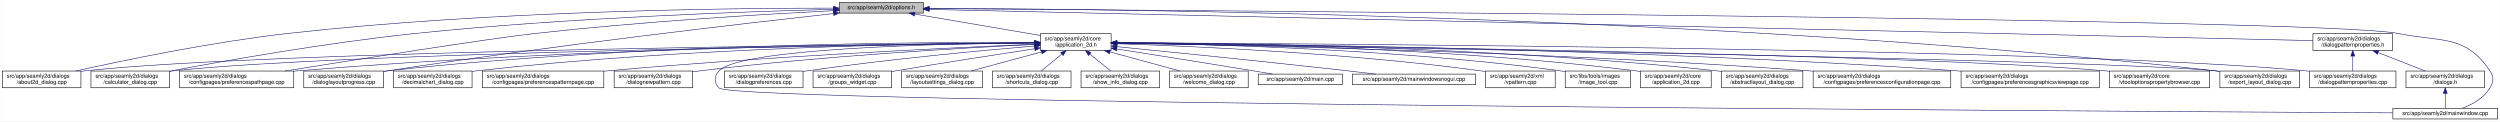
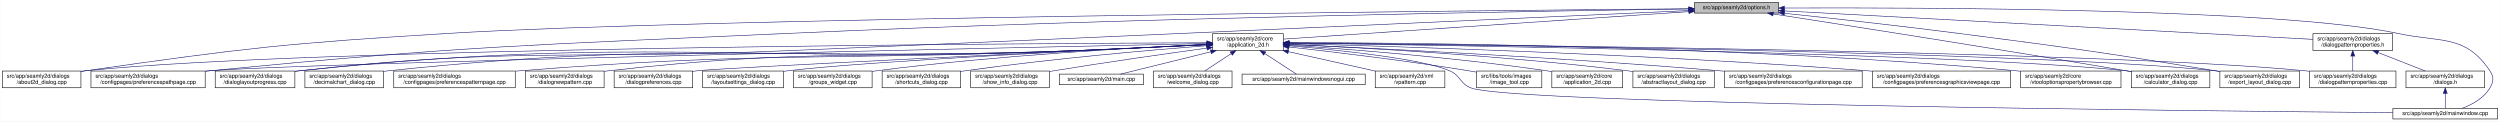
<svg xmlns="http://www.w3.org/2000/svg" xmlns:xlink="http://www.w3.org/1999/xlink" width="4487pt" height="218pt" viewBox="0.00 0.00 4486.50 218.00">
  <g id="graph0" class="graph" transform="scale(1 1) rotate(0) translate(4 214)">
    <polygon fill="white" stroke="transparent" points="-4,4 -4,-214 4482.5,-214 4482.5,4 -4,4" />
    <g id="node1" class="node">
      <g id="a_node1">
        <a xlink:title=" ">
-           <polygon fill="#bfbfbf" stroke="black" points="1502,-190.5 1502,-209.5 1653,-209.5 1653,-190.5 1502,-190.5" />
-           <text text-anchor="middle" x="1577.5" y="-197.5" font-family="Helvetica,sans-Serif" font-size="10.00">src/app/seamly2d/options.h</text>
+           <polygon fill="#bfbfbf" stroke="black" points="3037,-190.5 3037,-209.5 3188,-209.5 3188,-190.5 3037,-190.5" />
+           <text text-anchor="middle" x="3112.5" y="-197.5" font-family="Helvetica,sans-Serif" font-size="10.00">src/app/seamly2d/options.h</text>
        </a>
      </g>
    </g>
    <g id="node2" class="node">
      <g id="a_node2">
        <a xlink:href="../../d7/d61/application__2d_8h.html" target="_top" xlink:title=" ">
-           <polygon fill="white" stroke="black" points="1863,-123.5 1863,-153.5 1990,-153.5 1990,-123.5 1863,-123.5" />
-           <text text-anchor="start" x="1871" y="-141.5" font-family="Helvetica,sans-Serif" font-size="10.00">src/app/seamly2d/core</text>
-           <text text-anchor="middle" x="1926.5" y="-130.5" font-family="Helvetica,sans-Serif" font-size="10.00">/application_2d.h</text>
+           <polygon fill="white" stroke="black" points="2172,-123.5 2172,-153.5 2299,-153.5 2299,-123.5 2172,-123.5" />
+           <text text-anchor="start" x="2180" y="-141.5" font-family="Helvetica,sans-Serif" font-size="10.00">src/app/seamly2d/core</text>
+           <text text-anchor="middle" x="2235.5" y="-130.5" font-family="Helvetica,sans-Serif" font-size="10.00">/application_2d.h</text>
        </a>
      </g>
    </g>
    <g id="edge1" class="edge">
-       <path fill="none" stroke="midnightblue" d="M1637.67,-188.74C1700.56,-178.02 1798.86,-161.26 1862.98,-150.33" />
-       <polygon fill="midnightblue" stroke="midnightblue" points="1636.77,-185.34 1627.5,-190.48 1637.95,-192.24 1636.77,-185.34" />
+       <path fill="none" stroke="midnightblue" d="M3026.74,-193.18C2851.12,-181.27 2454.07,-154.33 2299.12,-143.82" />
+       <polygon fill="midnightblue" stroke="midnightblue" points="3026.75,-196.69 3036.97,-193.88 3027.23,-189.71 3026.75,-196.69" />
    </g>
    <g id="node5" class="node">
      <g id="a_node5">
        <a xlink:href="../../d9/d7f/about2d__dialog_8cpp.html" target="_top" xlink:title=" ">
          <polygon fill="white" stroke="black" points="0,-56.5 0,-86.5 141,-86.5 141,-56.5 0,-56.5" />
          <text text-anchor="start" x="8" y="-74.5" font-family="Helvetica,sans-Serif" font-size="10.00">src/app/seamly2d/dialogs</text>
          <text text-anchor="middle" x="70.5" y="-63.5" font-family="Helvetica,sans-Serif" font-size="10.00">/about2d_dialog.cpp</text>
        </a>
      </g>
    </g>
    <g id="edge27" class="edge">
-       <path fill="none" stroke="midnightblue" d="M1491.67,-199.44C1310.27,-199.48 874.82,-194.85 512.5,-154 375.26,-138.52 216.5,-105.49 131.59,-86.57" />
-       <polygon fill="midnightblue" stroke="midnightblue" points="1491.68,-202.94 1501.68,-199.43 1491.68,-195.94 1491.68,-202.94" />
-     </g>
-     <g id="node6" class="node">
-       <g id="a_node6">
-         <a xlink:href="../../d7/dfa/calculator__dialog_8cpp.html" target="_top" xlink:title=" ">
-           <polygon fill="white" stroke="black" points="159,-56.5 159,-86.5 300,-86.5 300,-56.5 159,-56.5" />
+       <path fill="none" stroke="midnightblue" d="M3026.58,-198.29C2662.51,-195.12 1245.34,-181.27 799.5,-154 509.62,-136.27 436.99,-128.14 149.5,-87 146.74,-86.6 143.93,-86.18 141.09,-85.74" />
+       <polygon fill="midnightblue" stroke="midnightblue" points="3026.76,-201.79 3036.79,-198.38 3026.82,-194.79 3026.76,-201.79" />
+     </g>
+     <g id="node9" class="node">
+       <g id="a_node9">
+         <a xlink:href="../../dc/d20/preferencespathpage_8cpp.html" target="_top" xlink:title=" ">
+           <polygon fill="white" stroke="black" points="159,-56.5 159,-86.5 364,-86.5 364,-56.5 159,-56.5" />
          <text text-anchor="start" x="167" y="-74.5" font-family="Helvetica,sans-Serif" font-size="10.00">src/app/seamly2d/dialogs</text>
-           <text text-anchor="middle" x="229.5" y="-63.5" font-family="Helvetica,sans-Serif" font-size="10.00">/calculator_dialog.cpp</text>
+           <text text-anchor="middle" x="261.5" y="-63.5" font-family="Helvetica,sans-Serif" font-size="10.00">/configpages/preferencespathpage.cpp</text>
        </a>
      </g>
    </g>
    <g id="edge28" class="edge">
-       <path fill="none" stroke="midnightblue" d="M1491.61,-197.2C1339.88,-193.39 1014.6,-182.41 741.5,-154 583.04,-137.52 398.94,-104.87 300.41,-86.28" />
-       <polygon fill="midnightblue" stroke="midnightblue" points="1491.71,-200.7 1501.79,-197.45 1491.88,-193.71 1491.71,-200.7" />
+       <path fill="none" stroke="midnightblue" d="M3026.79,-197.89C2777.12,-194.42 2028.85,-182.24 1408.5,-154 947.57,-133.02 831.73,-131.8 372.5,-87 369.79,-86.74 367.05,-86.46 364.28,-86.17" />
+       <polygon fill="midnightblue" stroke="midnightblue" points="3026.83,-201.39 3036.88,-198.03 3026.93,-194.39 3026.83,-201.39" />
    </g>
    <g id="node12" class="node">
      <g id="a_node12">
-         <a xlink:href="../../dc/d20/preferencespathpage_8cpp.html" target="_top" xlink:title=" ">
-           <polygon fill="white" stroke="black" points="318,-56.5 318,-86.5 523,-86.5 523,-56.5 318,-56.5" />
-           <text text-anchor="start" x="326" y="-74.5" font-family="Helvetica,sans-Serif" font-size="10.00">src/app/seamly2d/dialogs</text>
-           <text text-anchor="middle" x="420.5" y="-63.5" font-family="Helvetica,sans-Serif" font-size="10.00">/configpages/preferencespathpage.cpp</text>
+         <a xlink:href="../../d6/d89/dialoglayoutprogress_8cpp.html" target="_top" xlink:title=" ">
+           <polygon fill="white" stroke="black" points="382,-56.5 382,-86.5 525,-86.5 525,-56.5 382,-56.5" />
+           <text text-anchor="start" x="390" y="-74.5" font-family="Helvetica,sans-Serif" font-size="10.00">src/app/seamly2d/dialogs</text>
+           <text text-anchor="middle" x="453.5" y="-63.5" font-family="Helvetica,sans-Serif" font-size="10.00">/dialoglayoutprogress.cpp</text>
        </a>
      </g>
    </g>
    <g id="edge29" class="edge">
-       <path fill="none" stroke="midnightblue" d="M1491.58,-194.91C1371.55,-188.71 1146.99,-175.35 956.5,-154 871.26,-144.45 635.73,-107.19 507.1,-86.52" />
-       <polygon fill="midnightblue" stroke="midnightblue" points="1491.64,-198.42 1501.81,-195.44 1492,-191.43 1491.64,-198.42" />
-     </g>
-     <g id="node13" class="node">
-       <g id="a_node13">
-         <a xlink:href="../../d6/d89/dialoglayoutprogress_8cpp.html" target="_top" xlink:title=" ">
-           <polygon fill="white" stroke="black" points="541,-56.5 541,-86.5 684,-86.5 684,-56.5 541,-56.5" />
-           <text text-anchor="start" x="549" y="-74.5" font-family="Helvetica,sans-Serif" font-size="10.00">src/app/seamly2d/dialogs</text>
-           <text text-anchor="middle" x="612.5" y="-63.5" font-family="Helvetica,sans-Serif" font-size="10.00">/dialoglayoutprogress.cpp</text>
-         </a>
-       </g>
-     </g>
-     <g id="edge30" class="edge">
-       <path fill="none" stroke="midnightblue" d="M1491.69,-189.68C1333.36,-172.15 984.76,-131.95 692.5,-87 689.85,-86.59 687.15,-86.17 684.43,-85.72" />
-       <polygon fill="midnightblue" stroke="midnightblue" points="1491.51,-193.18 1501.84,-190.8 1492.28,-186.23 1491.51,-193.18" />
+       <path fill="none" stroke="midnightblue" d="M3026.83,-195.07C2777.29,-183.66 2029.33,-149.62 1408.5,-123 1019.64,-106.33 920.36,-129.81 533.5,-87 530.83,-86.71 528.12,-86.37 525.39,-86.01" />
+       <polygon fill="midnightblue" stroke="midnightblue" points="3026.77,-198.58 3036.92,-195.54 3027.09,-191.58 3026.77,-198.58" />
+     </g>
+     <g id="node16" class="node">
+       <g id="a_node16">
+         <a xlink:href="../../d7/dfa/calculator__dialog_8cpp.html" target="_top" xlink:title=" ">
+           <polygon fill="white" stroke="black" points="3821,-56.5 3821,-86.5 3962,-86.5 3962,-56.5 3821,-56.5" />
+           <text text-anchor="start" x="3829" y="-74.5" font-family="Helvetica,sans-Serif" font-size="10.00">src/app/seamly2d/dialogs</text>
+           <text text-anchor="middle" x="3891.5" y="-63.5" font-family="Helvetica,sans-Serif" font-size="10.00">/calculator_dialog.cpp</text>
+         </a>
+       </g>
+     </g>
+     <g id="edge34" class="edge">
+       <path fill="none" stroke="midnightblue" d="M3178.38,-188.9C3302.42,-169.79 3579.07,-126.68 3811.5,-87 3814.56,-86.48 3817.69,-85.94 3820.84,-85.39" />
+       <polygon fill="midnightblue" stroke="midnightblue" points="3177.64,-185.48 3168.29,-190.46 3178.7,-192.39 3177.64,-185.48" />
    </g>
    <g id="node17" class="node">
      <g id="a_node17">
        <a xlink:href="../../dd/d54/export__layout__dialog_8cpp.html" target="_top" xlink:title=" ">
          <polygon fill="white" stroke="black" points="3980,-56.5 3980,-86.5 4123,-86.5 4123,-56.5 3980,-56.5" />
          <text text-anchor="start" x="3988" y="-74.5" font-family="Helvetica,sans-Serif" font-size="10.00">src/app/seamly2d/dialogs</text>
          <text text-anchor="middle" x="4051.5" y="-63.5" font-family="Helvetica,sans-Serif" font-size="10.00">/export_layout_dialog.cpp</text>
        </a>
      </g>
    </g>
    <g id="edge35" class="edge">
-       <path fill="none" stroke="midnightblue" d="M1663.53,-199.02C1974.97,-198.22 3072.47,-187.96 3970.5,-87 3973.48,-86.66 3976.52,-86.29 3979.58,-85.88" />
-       <polygon fill="midnightblue" stroke="midnightblue" points="1663.22,-195.52 1653.22,-199.04 1663.23,-202.52 1663.22,-195.52" />
+       <path fill="none" stroke="midnightblue" d="M3198.47,-190.12C3279.34,-181.57 3403.76,-167.92 3511.5,-154 3716.4,-127.53 3767.6,-120.32 3971.5,-87 3974.29,-86.54 3977.13,-86.07 3979.99,-85.59" />
+       <polygon fill="midnightblue" stroke="midnightblue" points="3197.91,-186.65 3188.34,-191.18 3198.65,-193.62 3197.91,-186.65" />
    </g>
    <g id="node26" class="node">
      <g id="a_node26">
        <a xlink:href="../../d8/dd9/mainwindow_8cpp.html" target="_top" xlink:title=" ">
          <polygon fill="white" stroke="black" points="4290.5,-0.5 4290.5,-19.5 4478.5,-19.5 4478.5,-0.5 4290.5,-0.5" />
          <text text-anchor="middle" x="4384.5" y="-7.5" font-family="Helvetica,sans-Serif" font-size="10.00">src/app/seamly2d/mainwindow.cpp</text>
        </a>
      </g>
    </g>
    <g id="edge36" class="edge">
-       <path fill="none" stroke="midnightblue" d="M1663.59,-198.47C2112.31,-195.58 4167.54,-180.9 4299.5,-154 4377.05,-138.19 4420.3,-152.66 4464.5,-87 4472.19,-75.57 4471.46,-67.89 4464.5,-56 4453.8,-37.71 4432.63,-26.27 4414.75,-19.51" />
-       <polygon fill="midnightblue" stroke="midnightblue" points="1663.27,-194.97 1653.3,-198.53 1663.32,-201.97 1663.27,-194.97" />
+       <path fill="none" stroke="midnightblue" d="M3198.56,-199.6C3434.74,-200.62 4089.41,-199.18 4299.5,-154 4376.88,-137.36 4420.3,-152.66 4464.5,-87 4472.19,-75.57 4471.46,-67.89 4464.5,-56 4453.8,-37.71 4432.63,-26.27 4414.75,-19.51" />
+       <polygon fill="midnightblue" stroke="midnightblue" points="3198.32,-196.1 3188.3,-199.55 3198.29,-203.1 3198.32,-196.1" />
    </g>
    <g id="node28" class="node">
      <g id="a_node28">
        <a xlink:href="../../d5/d4e/dialogpatternproperties_8h.html" target="_top" xlink:title=" ">
          <polygon fill="white" stroke="black" points="4147,-123.5 4147,-153.5 4290,-153.5 4290,-123.5 4147,-123.5" />
          <text text-anchor="start" x="4155" y="-141.5" font-family="Helvetica,sans-Serif" font-size="10.00">src/app/seamly2d/dialogs</text>
          <text text-anchor="middle" x="4218.5" y="-130.5" font-family="Helvetica,sans-Serif" font-size="10.00">/dialogpatternproperties.h</text>
        </a>
      </g>
    </g>
-     <g id="edge31" class="edge">
-       <path fill="none" stroke="midnightblue" d="M1663.5,-197.06C2067.81,-187.95 3775.47,-149.48 4146.97,-141.11" />
-       <polygon fill="midnightblue" stroke="midnightblue" points="1663.26,-193.57 1653.34,-197.29 1663.42,-200.57 1663.26,-193.57" />
+     <g id="edge30" class="edge">
+       <path fill="none" stroke="midnightblue" d="M3198.19,-194.39C3409.31,-183.03 3951.51,-153.86 4146.94,-143.35" />
+       <polygon fill="midnightblue" stroke="midnightblue" points="3197.88,-190.9 3188.08,-194.93 3198.26,-197.89 3197.88,-190.9" />
    </g>
    <g id="node3" class="node">
      <g id="a_node3">
        <a xlink:href="../../df/d3e/application__2d_8cpp.html" target="_top" xlink:title=" ">
-           <polygon fill="white" stroke="black" points="2940,-56.5 2940,-86.5 3067,-86.5 3067,-56.5 2940,-56.5" />
-           <text text-anchor="start" x="2948" y="-74.5" font-family="Helvetica,sans-Serif" font-size="10.00">src/app/seamly2d/core</text>
-           <text text-anchor="middle" x="3003.5" y="-63.5" font-family="Helvetica,sans-Serif" font-size="10.00">/application_2d.cpp</text>
+           <polygon fill="white" stroke="black" points="2781,-56.5 2781,-86.5 2908,-86.5 2908,-56.5 2781,-56.5" />
+           <text text-anchor="start" x="2789" y="-74.5" font-family="Helvetica,sans-Serif" font-size="10.00">src/app/seamly2d/core</text>
+           <text text-anchor="middle" x="2844.5" y="-63.5" font-family="Helvetica,sans-Serif" font-size="10.00">/application_2d.cpp</text>
        </a>
      </g>
    </g>
    <g id="edge2" class="edge">
-       <path fill="none" stroke="midnightblue" d="M2000.34,-137.46C2166.92,-136.57 2584.41,-129.84 2930.5,-87 2933.58,-86.62 2936.72,-86.18 2939.89,-85.7" />
-       <polygon fill="midnightblue" stroke="midnightblue" points="2000.19,-133.96 1990.21,-137.51 2000.23,-140.96 2000.19,-133.96" />
+       <path fill="none" stroke="midnightblue" d="M2309.33,-132.94C2412.95,-125.99 2607.26,-110.99 2771.5,-87 2774.57,-86.55 2777.7,-86.06 2780.86,-85.54" />
+       <polygon fill="midnightblue" stroke="midnightblue" points="2309.03,-129.45 2299.28,-133.61 2309.49,-136.44 2309.03,-129.45" />
    </g>
    <g id="node4" class="node">
      <g id="a_node4">
        <a xlink:href="../../dd/db4/abstractlayout__dialog_8cpp.html" target="_top" xlink:title=" ">
-           <polygon fill="white" stroke="black" points="3085.5,-56.5 3085.5,-86.5 3231.5,-86.5 3231.5,-56.5 3085.5,-56.5" />
-           <text text-anchor="start" x="3093.5" y="-74.5" font-family="Helvetica,sans-Serif" font-size="10.00">src/app/seamly2d/dialogs</text>
-           <text text-anchor="middle" x="3158.5" y="-63.5" font-family="Helvetica,sans-Serif" font-size="10.00">/abstractlayout_dialog.cpp</text>
+           <polygon fill="white" stroke="black" points="2926.5,-56.5 2926.5,-86.5 3072.5,-86.5 3072.5,-56.5 2926.5,-56.5" />
+           <text text-anchor="start" x="2934.5" y="-74.5" font-family="Helvetica,sans-Serif" font-size="10.00">src/app/seamly2d/dialogs</text>
+           <text text-anchor="middle" x="2999.5" y="-63.5" font-family="Helvetica,sans-Serif" font-size="10.00">/abstractlayout_dialog.cpp</text>
        </a>
      </g>
    </g>
    <g id="edge3" class="edge">
-       <path fill="none" stroke="midnightblue" d="M2000.28,-137.55C2183.05,-136.96 2671.26,-131.01 3075.5,-87 3078.7,-86.65 3081.96,-86.26 3085.25,-85.82" />
-       <polygon fill="midnightblue" stroke="midnightblue" points="2000.23,-134.05 1990.24,-137.58 2000.25,-141.05 2000.23,-134.05" />
+       <path fill="none" stroke="midnightblue" d="M2309.31,-134.42C2434.55,-128.67 2696.5,-114.31 2916.5,-87 2919.69,-86.6 2922.95,-86.17 2926.24,-85.7" />
+       <polygon fill="midnightblue" stroke="midnightblue" points="2308.91,-130.94 2299.08,-134.89 2309.23,-137.93 2308.91,-130.94" />
    </g>
    <g id="edge4" class="edge">
-       <path fill="none" stroke="midnightblue" d="M1852.53,-136.91C1560.58,-134.34 487.72,-122.63 149.5,-87 146.73,-86.71 143.9,-86.37 141.06,-86" />
-       <polygon fill="midnightblue" stroke="midnightblue" points="1852.56,-140.41 1862.59,-137 1852.62,-133.41 1852.56,-140.41" />
+       <path fill="none" stroke="midnightblue" d="M2161.62,-137.27C1838.98,-136.03 551.76,-128.52 149.5,-87 146.73,-86.71 143.9,-86.38 141.06,-86.02" />
+       <polygon fill="midnightblue" stroke="midnightblue" points="2161.78,-140.77 2171.79,-137.31 2161.8,-133.77 2161.78,-140.77" />
+     </g>
+     <g id="node6" class="node">
+       <g id="a_node6">
+         <a xlink:href="../../d2/d2d/preferencesconfigurationpage_8cpp.html" target="_top" xlink:title=" ">
+           <polygon fill="white" stroke="black" points="3091,-56.5 3091,-86.5 3338,-86.5 3338,-56.5 3091,-56.5" />
+           <text text-anchor="start" x="3099" y="-74.5" font-family="Helvetica,sans-Serif" font-size="10.00">src/app/seamly2d/dialogs</text>
+           <text text-anchor="middle" x="3214.5" y="-63.5" font-family="Helvetica,sans-Serif" font-size="10.00">/configpages/preferencesconfigurationpage.cpp</text>
+         </a>
+       </g>
    </g>
    <g id="edge5" class="edge">
-       <path fill="none" stroke="midnightblue" d="M1852.41,-136.67C1577.21,-133.35 613.89,-119.61 308.5,-87 305.73,-86.7 302.9,-86.37 300.06,-85.99" />
-       <polygon fill="midnightblue" stroke="midnightblue" points="1852.64,-140.17 1862.69,-136.79 1852.73,-133.17 1852.64,-140.17" />
+       <path fill="none" stroke="midnightblue" d="M2309.51,-134.3C2456.71,-127.67 2796.57,-111.02 3081.5,-87 3084.62,-86.74 3087.79,-86.46 3090.98,-86.17" />
+       <polygon fill="midnightblue" stroke="midnightblue" points="2309.09,-130.82 2299.25,-134.76 2309.4,-137.81 2309.09,-130.82" />
    </g>
    <g id="node7" class="node">
      <g id="a_node7">
-         <a xlink:href="../../d2/d2d/preferencesconfigurationpage_8cpp.html" target="_top" xlink:title=" ">
-           <polygon fill="white" stroke="black" points="3250,-56.5 3250,-86.5 3497,-86.5 3497,-56.5 3250,-56.5" />
-           <text text-anchor="start" x="3258" y="-74.5" font-family="Helvetica,sans-Serif" font-size="10.00">src/app/seamly2d/dialogs</text>
-           <text text-anchor="middle" x="3373.5" y="-63.5" font-family="Helvetica,sans-Serif" font-size="10.00">/configpages/preferencesconfigurationpage.cpp</text>
+         <a xlink:href="../../d9/d70/preferencesgraphicsviewpage_8cpp.html" target="_top" xlink:title=" ">
+           <polygon fill="white" stroke="black" points="3356.5,-56.5 3356.5,-86.5 3604.5,-86.5 3604.5,-56.5 3356.5,-56.5" />
+           <text text-anchor="start" x="3364.5" y="-74.5" font-family="Helvetica,sans-Serif" font-size="10.00">src/app/seamly2d/dialogs</text>
+           <text text-anchor="middle" x="3480.5" y="-63.5" font-family="Helvetica,sans-Serif" font-size="10.00">/configpages/preferencesgraphicsviewpage.cpp</text>
        </a>
      </g>
    </g>
    <g id="edge6" class="edge">
-       <path fill="none" stroke="midnightblue" d="M2000.26,-136.48C2200.14,-133.32 2768.87,-121.73 3240.5,-87 3243.63,-86.77 3246.79,-86.52 3249.99,-86.26" />
-       <polygon fill="midnightblue" stroke="midnightblue" points="2000.12,-132.98 1990.17,-136.64 2000.23,-139.98 2000.12,-132.98" />
+       <path fill="none" stroke="midnightblue" d="M2309.2,-135.74C2487.52,-131.13 2956.29,-116.95 3346.5,-87 3349.77,-86.75 3353.08,-86.48 3356.42,-86.2" />
+       <polygon fill="midnightblue" stroke="midnightblue" points="2309.06,-132.24 2299.15,-136 2309.24,-139.24 2309.06,-132.24" />
    </g>
    <g id="node8" class="node">
      <g id="a_node8">
-         <a xlink:href="../../d9/d70/preferencesgraphicsviewpage_8cpp.html" target="_top" xlink:title=" ">
-           <polygon fill="white" stroke="black" points="3515.5,-56.5 3515.5,-86.5 3763.5,-86.5 3763.5,-56.5 3515.5,-56.5" />
-           <text text-anchor="start" x="3523.5" y="-74.5" font-family="Helvetica,sans-Serif" font-size="10.00">src/app/seamly2d/dialogs</text>
-           <text text-anchor="middle" x="3639.5" y="-63.5" font-family="Helvetica,sans-Serif" font-size="10.00">/configpages/preferencesgraphicsviewpage.cpp</text>
+         <a xlink:href="../../d2/d00/vtooloptionspropertybrowser_8cpp.html" target="_top" xlink:title=" ">
+           <polygon fill="white" stroke="black" points="3622.5,-56.5 3622.5,-86.5 3802.5,-86.5 3802.5,-56.5 3622.5,-56.5" />
+           <text text-anchor="start" x="3630.5" y="-74.5" font-family="Helvetica,sans-Serif" font-size="10.00">src/app/seamly2d/core</text>
+           <text text-anchor="middle" x="3712.5" y="-63.5" font-family="Helvetica,sans-Serif" font-size="10.00">/vtooloptionspropertybrowser.cpp</text>
        </a>
      </g>
    </g>
    <g id="edge7" class="edge">
-       <path fill="none" stroke="midnightblue" d="M2000.2,-137.13C2225.75,-135.56 2926.5,-127.53 3505.5,-87 3508.77,-86.77 3512.08,-86.52 3515.42,-86.26" />
-       <polygon fill="midnightblue" stroke="midnightblue" points="2000.11,-133.63 1990.14,-137.19 2000.16,-140.63 2000.11,-133.63" />
-     </g>
-     <g id="node9" class="node">
-       <g id="a_node9">
-         <a xlink:href="../../d2/d00/vtooloptionspropertybrowser_8cpp.html" target="_top" xlink:title=" ">
-           <polygon fill="white" stroke="black" points="3781.5,-56.5 3781.5,-86.5 3961.5,-86.5 3961.5,-56.5 3781.5,-56.5" />
-           <text text-anchor="start" x="3789.5" y="-74.5" font-family="Helvetica,sans-Serif" font-size="10.00">src/app/seamly2d/core</text>
-           <text text-anchor="middle" x="3871.5" y="-63.5" font-family="Helvetica,sans-Serif" font-size="10.00">/vtooloptionspropertybrowser.cpp</text>
-         </a>
-       </g>
+       <path fill="none" stroke="midnightblue" d="M2309.3,-137.62C2515.79,-137.33 3116.76,-132.34 3613.5,-87 3616.44,-86.73 3619.43,-86.43 3622.44,-86.11" />
+       <polygon fill="midnightblue" stroke="midnightblue" points="2309.18,-134.12 2299.18,-137.63 2309.19,-141.12 2309.18,-134.12" />
    </g>
    <g id="edge8" class="edge">
-       <path fill="none" stroke="midnightblue" d="M2000.77,-136.64C2300.21,-132.99 3419.54,-117.57 3772.5,-87 3775.44,-86.75 3778.43,-86.46 3781.44,-86.15" />
-       <polygon fill="midnightblue" stroke="midnightblue" points="2000.43,-133.14 1990.47,-136.77 2000.51,-140.14 2000.43,-133.14" />
+       <path fill="none" stroke="midnightblue" d="M2161.81,-135.95C1838.38,-129.09 552.74,-101.18 372.5,-87 369.79,-86.79 367.04,-86.55 364.27,-86.3" />
+       <polygon fill="midnightblue" stroke="midnightblue" points="2161.93,-139.45 2172,-136.17 2162.07,-132.46 2161.93,-139.45" />
    </g>
    <g id="node10" class="node">
      <g id="a_node10">
        <a xlink:href="../../dd/dc2/decimalchart__dialog_8cpp.html" target="_top" xlink:title=" ">
-           <polygon fill="white" stroke="black" points="702,-56.5 702,-86.5 843,-86.5 843,-56.5 702,-56.5" />
-           <text text-anchor="start" x="710" y="-74.5" font-family="Helvetica,sans-Serif" font-size="10.00">src/app/seamly2d/dialogs</text>
-           <text text-anchor="middle" x="772.5" y="-63.5" font-family="Helvetica,sans-Serif" font-size="10.00">/decimalchart_dialog.cpp</text>
+           <polygon fill="white" stroke="black" points="543,-56.5 543,-86.5 684,-86.5 684,-56.5 543,-56.5" />
+           <text text-anchor="start" x="551" y="-74.5" font-family="Helvetica,sans-Serif" font-size="10.00">src/app/seamly2d/dialogs</text>
+           <text text-anchor="middle" x="613.5" y="-63.5" font-family="Helvetica,sans-Serif" font-size="10.00">/decimalchart_dialog.cpp</text>
        </a>
      </g>
    </g>
    <g id="edge9" class="edge">
-       <path fill="none" stroke="midnightblue" d="M1852.61,-137.39C1678.05,-136.38 1226.65,-129.51 852.5,-87 849.41,-86.65 846.27,-86.25 843.1,-85.82" />
-       <polygon fill="midnightblue" stroke="midnightblue" points="1852.69,-140.89 1862.71,-137.44 1852.73,-133.89 1852.69,-140.89" />
+       <path fill="none" stroke="midnightblue" d="M2161.5,-133.74C2097.67,-130.59 2003.03,-126.11 1920.5,-123 1375.32,-102.46 1236.1,-143.81 693.5,-87 690.41,-86.68 687.26,-86.3 684.09,-85.89" />
+       <polygon fill="midnightblue" stroke="midnightblue" points="2161.7,-137.26 2171.86,-134.26 2162.05,-130.27 2161.7,-137.26" />
    </g>
    <g id="node11" class="node">
      <g id="a_node11">
        <a xlink:href="../../dc/d63/preferencespatternpage_8cpp.html" target="_top" xlink:title=" ">
-           <polygon fill="white" stroke="black" points="861.5,-56.5 861.5,-86.5 1079.5,-86.5 1079.5,-56.5 861.5,-56.5" />
-           <text text-anchor="start" x="869.5" y="-74.5" font-family="Helvetica,sans-Serif" font-size="10.00">src/app/seamly2d/dialogs</text>
-           <text text-anchor="middle" x="970.5" y="-63.5" font-family="Helvetica,sans-Serif" font-size="10.00">/configpages/preferencespatternpage.cpp</text>
+           <polygon fill="white" stroke="black" points="702.5,-56.5 702.5,-86.5 920.5,-86.5 920.5,-56.5 702.5,-56.5" />
+           <text text-anchor="start" x="710.5" y="-74.5" font-family="Helvetica,sans-Serif" font-size="10.00">src/app/seamly2d/dialogs</text>
+           <text text-anchor="middle" x="811.5" y="-63.5" font-family="Helvetica,sans-Serif" font-size="10.00">/configpages/preferencespatternpage.cpp</text>
        </a>
      </g>
    </g>
    <g id="edge10" class="edge">
-       <path fill="none" stroke="midnightblue" d="M1852.61,-134.59C1706.45,-128.49 1370.21,-112.77 1088.5,-87 1085.62,-86.74 1082.71,-86.46 1079.77,-86.17" />
-       <polygon fill="midnightblue" stroke="midnightblue" points="1852.66,-138.1 1862.8,-135.01 1852.95,-131.1 1852.66,-138.1" />
+       <path fill="none" stroke="midnightblue" d="M2161.49,-133.89C2097.66,-130.83 2003.01,-126.4 1920.5,-123 1480.14,-104.87 1368.85,-121.91 929.5,-87 926.62,-86.77 923.7,-86.52 920.76,-86.26" />
+       <polygon fill="midnightblue" stroke="midnightblue" points="2161.7,-137.4 2171.86,-134.39 2162.04,-130.41 2161.7,-137.4" />
    </g>
    <g id="edge11" class="edge">
-       <path fill="none" stroke="midnightblue" d="M1852.56,-137.26C1644.32,-136.06 1035.3,-128.93 531.5,-87 528.79,-86.77 526.04,-86.53 523.27,-86.27" />
-       <polygon fill="midnightblue" stroke="midnightblue" points="1852.74,-140.76 1862.76,-137.32 1852.78,-133.76 1852.74,-140.76" />
+       <path fill="none" stroke="midnightblue" d="M2161.5,-133.67C2097.68,-130.47 2003.03,-125.97 1920.5,-123 1304.25,-100.82 1146.91,-150.17 533.5,-87 530.83,-86.73 528.12,-86.41 525.38,-86.07" />
+       <polygon fill="midnightblue" stroke="midnightblue" points="2161.7,-137.19 2171.86,-134.2 2162.05,-130.2 2161.7,-137.19" />
+     </g>
+     <g id="node13" class="node">
+       <g id="a_node13">
+         <a xlink:href="../../de/d87/dialognewpattern_8cpp.html" target="_top" xlink:title=" ">
+           <polygon fill="white" stroke="black" points="939,-56.5 939,-86.5 1080,-86.5 1080,-56.5 939,-56.5" />
+           <text text-anchor="start" x="947" y="-74.5" font-family="Helvetica,sans-Serif" font-size="10.00">src/app/seamly2d/dialogs</text>
+           <text text-anchor="middle" x="1009.5" y="-63.5" font-family="Helvetica,sans-Serif" font-size="10.00">/dialognewpattern.cpp</text>
+         </a>
+       </g>
    </g>
    <g id="edge12" class="edge">
-       <path fill="none" stroke="midnightblue" d="M1852.43,-138.03C1660.3,-138.64 1130.39,-135.41 692.5,-87 689.83,-86.71 687.12,-86.37 684.39,-86.01" />
-       <polygon fill="midnightblue" stroke="midnightblue" points="1852.7,-141.53 1862.69,-137.99 1852.68,-134.53 1852.7,-141.53" />
+       <path fill="none" stroke="midnightblue" d="M2161.49,-134.04C2097.65,-131.06 2003,-126.68 1920.5,-123 1550.74,-106.49 1456.29,-128.51 1088.5,-87 1085.73,-86.69 1082.91,-86.33 1080.06,-85.95" />
+       <polygon fill="midnightblue" stroke="midnightblue" points="2161.7,-137.55 2171.85,-134.52 2162.03,-130.56 2161.7,-137.55" />
    </g>
    <g id="node14" class="node">
      <g id="a_node14">
-         <a xlink:href="../../de/d87/dialognewpattern_8cpp.html" target="_top" xlink:title=" ">
-           <polygon fill="white" stroke="black" points="1098,-56.5 1098,-86.5 1239,-86.5 1239,-56.5 1098,-56.5" />
-           <text text-anchor="start" x="1106" y="-74.5" font-family="Helvetica,sans-Serif" font-size="10.00">src/app/seamly2d/dialogs</text>
-           <text text-anchor="middle" x="1168.5" y="-63.5" font-family="Helvetica,sans-Serif" font-size="10.00">/dialognewpattern.cpp</text>
-         </a>
-       </g>
-     </g>
-     <g id="edge13" class="edge">
-       <path fill="none" stroke="midnightblue" d="M1852.6,-134.23C1728.47,-128.23 1470.41,-113.58 1253.5,-87 1248.89,-86.44 1244.16,-85.8 1239.39,-85.11" />
-       <polygon fill="midnightblue" stroke="midnightblue" points="1852.59,-137.74 1862.74,-134.72 1852.92,-130.74 1852.59,-137.74" />
-     </g>
-     <g id="node15" class="node">
-       <g id="a_node15">
        <a xlink:href="../../d5/d18/dialogpatternproperties_8cpp.html" target="_top" xlink:title=" ">
          <polygon fill="white" stroke="black" points="4141,-56.5 4141,-86.5 4296,-86.5 4296,-56.5 4141,-56.5" />
          <text text-anchor="start" x="4149" y="-74.5" font-family="Helvetica,sans-Serif" font-size="10.00">src/app/seamly2d/dialogs</text>
          <text text-anchor="middle" x="4218.5" y="-63.5" font-family="Helvetica,sans-Serif" font-size="10.00">/dialogpatternproperties.cpp</text>
        </a>
      </g>
    </g>
+     <g id="edge13" class="edge">
+       <path fill="none" stroke="midnightblue" d="M2309.34,-136.92C2613.34,-134.32 3769.16,-122.29 4132.5,-87 4135.21,-86.74 4137.97,-86.44 4140.75,-86.11" />
+       <polygon fill="midnightblue" stroke="midnightblue" points="2309.28,-133.42 2299.31,-137.01 2309.34,-140.42 2309.28,-133.42" />
+     </g>
+     <g id="node15" class="node">
+       <g id="a_node15">
+         <a xlink:href="../../d5/dc5/dialogpreferences_8cpp.html" target="_top" xlink:title=" ">
+           <polygon fill="white" stroke="black" points="1098,-56.5 1098,-86.5 1239,-86.5 1239,-56.5 1098,-56.5" />
+           <text text-anchor="start" x="1106" y="-74.5" font-family="Helvetica,sans-Serif" font-size="10.00">src/app/seamly2d/dialogs</text>
+           <text text-anchor="middle" x="1168.5" y="-63.5" font-family="Helvetica,sans-Serif" font-size="10.00">/dialogpreferences.cpp</text>
+         </a>
+       </g>
+     </g>
    <g id="edge14" class="edge">
-       <path fill="none" stroke="midnightblue" d="M2000.2,-137.24C2333.82,-135.85 3704.92,-127.73 4132.5,-87 4135.21,-86.74 4137.97,-86.45 4140.75,-86.12" />
-       <polygon fill="midnightblue" stroke="midnightblue" points="2000.15,-133.74 1990.16,-137.28 2000.18,-140.74 2000.15,-133.74" />
-     </g>
-     <g id="node16" class="node">
-       <g id="a_node16">
-         <a xlink:href="../../d5/dc5/dialogpreferences_8cpp.html" target="_top" xlink:title=" ">
-           <polygon fill="white" stroke="black" points="1296,-56.5 1296,-86.5 1437,-86.5 1437,-56.5 1296,-56.5" />
-           <text text-anchor="start" x="1304" y="-74.5" font-family="Helvetica,sans-Serif" font-size="10.00">src/app/seamly2d/dialogs</text>
-           <text text-anchor="middle" x="1366.5" y="-63.5" font-family="Helvetica,sans-Serif" font-size="10.00">/dialogpreferences.cpp</text>
-         </a>
-       </g>
+       <path fill="none" stroke="midnightblue" d="M2161.62,-133.99C1939.91,-123.41 1292.68,-92.28 1247.5,-87 1244.73,-86.68 1241.91,-86.31 1239.07,-85.92" />
+       <polygon fill="midnightblue" stroke="midnightblue" points="2161.7,-137.5 2171.86,-134.48 2162.03,-130.5 2161.7,-137.5" />
    </g>
    <g id="edge15" class="edge">
-       <path fill="none" stroke="midnightblue" d="M1852.86,-131.54C1758.29,-123.48 1589.23,-107.7 1445.5,-87 1442.74,-86.6 1439.93,-86.18 1437.09,-85.73" />
-       <polygon fill="midnightblue" stroke="midnightblue" points="1852.63,-135.03 1862.89,-132.39 1853.22,-128.06 1852.63,-135.03" />
+       <path fill="none" stroke="midnightblue" d="M2309.49,-136.58C2579.95,-132.97 3514.68,-118.48 3811.5,-87 3814.59,-86.67 3817.74,-86.29 3820.91,-85.88" />
+       <polygon fill="midnightblue" stroke="midnightblue" points="2309.34,-133.08 2299.39,-136.71 2309.43,-140.08 2309.34,-133.08" />
    </g>
    <g id="edge16" class="edge">
-       <path fill="none" stroke="midnightblue" d="M2000.25,-136.35C2342.98,-130.89 3771.81,-107.12 3970.5,-87 3973.48,-86.7 3976.52,-86.35 3979.59,-85.96" />
-       <polygon fill="midnightblue" stroke="midnightblue" points="2000.13,-132.85 1990.19,-136.51 2000.24,-139.85 2000.13,-132.85" />
+       <path fill="none" stroke="midnightblue" d="M2309.63,-136.83C2597.52,-133.99 3641.77,-121.48 3971.5,-87 3974.17,-86.72 3976.88,-86.4 3979.61,-86.06" />
+       <polygon fill="midnightblue" stroke="midnightblue" points="2309.27,-133.33 2299.3,-136.93 2309.34,-140.33 2309.27,-133.33" />
    </g>
    <g id="node18" class="node">
      <g id="a_node18">
-         <a xlink:href="../../db/d5c/groups__widget_8cpp.html" target="_top" xlink:title=" ">
-           <polygon fill="white" stroke="black" points="1455,-56.5 1455,-86.5 1596,-86.5 1596,-56.5 1455,-56.5" />
-           <text text-anchor="start" x="1463" y="-74.5" font-family="Helvetica,sans-Serif" font-size="10.00">src/app/seamly2d/dialogs</text>
-           <text text-anchor="middle" x="1525.5" y="-63.5" font-family="Helvetica,sans-Serif" font-size="10.00">/groups_widget.cpp</text>
+         <a xlink:href="../../d0/dfa/layoutsettings__dialog_8cpp.html" target="_top" xlink:title=" ">
+           <polygon fill="white" stroke="black" points="1257,-56.5 1257,-86.5 1402,-86.5 1402,-56.5 1257,-56.5" />
+           <text text-anchor="start" x="1265" y="-74.5" font-family="Helvetica,sans-Serif" font-size="10.00">src/app/seamly2d/dialogs</text>
+           <text text-anchor="middle" x="1329.5" y="-63.5" font-family="Helvetica,sans-Serif" font-size="10.00">/layoutsettings_dialog.cpp</text>
        </a>
      </g>
    </g>
    <g id="edge17" class="edge">
-       <path fill="none" stroke="midnightblue" d="M1852.68,-126.48C1787.36,-116.6 1689.49,-101.46 1604.5,-87 1601.75,-86.53 1598.95,-86.05 1596.12,-85.56" />
-       <polygon fill="midnightblue" stroke="midnightblue" points="1852.47,-129.99 1862.88,-128.02 1853.52,-123.07 1852.47,-129.99" />
+       <path fill="none" stroke="midnightblue" d="M2161.91,-134.09C1987.91,-125.86 1554.91,-104.29 1410.5,-87 1407.8,-86.68 1405.06,-86.32 1402.3,-85.94" />
+       <polygon fill="midnightblue" stroke="midnightblue" points="2161.85,-137.59 2172,-134.57 2162.18,-130.6 2161.85,-137.59" />
    </g>
    <g id="node19" class="node">
      <g id="a_node19">
-         <a xlink:href="../../d0/dfa/layoutsettings__dialog_8cpp.html" target="_top" xlink:title=" ">
-           <polygon fill="white" stroke="black" points="1614,-56.5 1614,-86.5 1759,-86.5 1759,-56.5 1614,-56.5" />
-           <text text-anchor="start" x="1622" y="-74.5" font-family="Helvetica,sans-Serif" font-size="10.00">src/app/seamly2d/dialogs</text>
-           <text text-anchor="middle" x="1686.5" y="-63.5" font-family="Helvetica,sans-Serif" font-size="10.00">/layoutsettings_dialog.cpp</text>
+         <a xlink:href="../../db/d5c/groups__widget_8cpp.html" target="_top" xlink:title=" ">
+           <polygon fill="white" stroke="black" points="1420,-56.5 1420,-86.5 1561,-86.5 1561,-56.5 1420,-56.5" />
+           <text text-anchor="start" x="1428" y="-74.5" font-family="Helvetica,sans-Serif" font-size="10.00">src/app/seamly2d/dialogs</text>
+           <text text-anchor="middle" x="1490.5" y="-63.5" font-family="Helvetica,sans-Serif" font-size="10.00">/groups_widget.cpp</text>
        </a>
      </g>
    </g>
    <g id="edge18" class="edge">
-       <path fill="none" stroke="midnightblue" d="M1865.02,-120.85C1825.89,-110.25 1775.77,-96.68 1738.6,-86.61" />
-       <polygon fill="midnightblue" stroke="midnightblue" points="1864.15,-124.24 1874.72,-123.48 1865.98,-117.48 1864.15,-124.24" />
+       <path fill="none" stroke="midnightblue" d="M2161.85,-134.47C2038.77,-128.83 1783.7,-114.7 1569.5,-87 1566.73,-86.64 1563.92,-86.25 1561.08,-85.84" />
+       <polygon fill="midnightblue" stroke="midnightblue" points="2161.76,-137.97 2171.91,-134.92 2162.08,-130.97 2161.76,-137.97" />
    </g>
    <g id="node20" class="node">
      <g id="a_node20">
        <a xlink:href="../../dd/d84/shortcuts__dialog_8cpp.html" target="_top" xlink:title=" ">
-           <polygon fill="white" stroke="black" points="1777,-56.5 1777,-86.5 1918,-86.5 1918,-56.5 1777,-56.5" />
-           <text text-anchor="start" x="1785" y="-74.5" font-family="Helvetica,sans-Serif" font-size="10.00">src/app/seamly2d/dialogs</text>
-           <text text-anchor="middle" x="1847.5" y="-63.5" font-family="Helvetica,sans-Serif" font-size="10.00">/shortcuts_dialog.cpp</text>
+           <polygon fill="white" stroke="black" points="1579,-56.5 1579,-86.5 1720,-86.5 1720,-56.5 1579,-56.5" />
+           <text text-anchor="start" x="1587" y="-74.5" font-family="Helvetica,sans-Serif" font-size="10.00">src/app/seamly2d/dialogs</text>
+           <text text-anchor="middle" x="1649.5" y="-63.5" font-family="Helvetica,sans-Serif" font-size="10.00">/shortcuts_dialog.cpp</text>
        </a>
      </g>
    </g>
    <g id="edge19" class="edge">
-       <path fill="none" stroke="midnightblue" d="M1901.44,-116.88C1889.44,-107.01 1875.37,-95.43 1864.61,-86.58" />
-       <polygon fill="midnightblue" stroke="midnightblue" points="1899.41,-119.75 1909.36,-123.4 1903.86,-114.34 1899.41,-119.75" />
+       <path fill="none" stroke="midnightblue" d="M2161.48,-132.05C2062.53,-124.32 1881.82,-108.67 1728.5,-87 1725.74,-86.61 1722.93,-86.19 1720.09,-85.75" />
+       <polygon fill="midnightblue" stroke="midnightblue" points="2161.43,-135.55 2171.67,-132.84 2161.97,-128.57 2161.43,-135.55" />
    </g>
    <g id="node21" class="node">
      <g id="a_node21">
        <a xlink:href="../../d2/df4/show__info__dialog_8cpp.html" target="_top" xlink:title=" ">
-           <polygon fill="white" stroke="black" points="1936,-56.5 1936,-86.5 2077,-86.5 2077,-56.5 1936,-56.5" />
-           <text text-anchor="start" x="1944" y="-74.5" font-family="Helvetica,sans-Serif" font-size="10.00">src/app/seamly2d/dialogs</text>
-           <text text-anchor="middle" x="2006.5" y="-63.5" font-family="Helvetica,sans-Serif" font-size="10.00">/show_info_dialog.cpp</text>
+           <polygon fill="white" stroke="black" points="1738,-56.5 1738,-86.5 1879,-86.5 1879,-56.5 1738,-56.5" />
+           <text text-anchor="start" x="1746" y="-74.5" font-family="Helvetica,sans-Serif" font-size="10.00">src/app/seamly2d/dialogs</text>
+           <text text-anchor="middle" x="1808.5" y="-63.5" font-family="Helvetica,sans-Serif" font-size="10.00">/show_info_dialog.cpp</text>
        </a>
      </g>
    </g>
    <g id="edge20" class="edge">
-       <path fill="none" stroke="midnightblue" d="M1951.87,-116.88C1964.03,-107.01 1978.28,-95.43 1989.18,-86.58" />
-       <polygon fill="midnightblue" stroke="midnightblue" points="1949.41,-114.37 1943.86,-123.4 1953.83,-119.81 1949.41,-114.37" />
+       <path fill="none" stroke="midnightblue" d="M2161.77,-127.62C2091.25,-117.97 1981.95,-102.52 1887.5,-87 1884.75,-86.55 1881.94,-86.08 1879.11,-85.6" />
+       <polygon fill="midnightblue" stroke="midnightblue" points="2161.51,-131.11 2171.89,-129 2162.45,-124.18 2161.51,-131.11" />
    </g>
    <g id="node22" class="node">
      <g id="a_node22">
-         <a xlink:href="../../df/d69/welcome__dialog_8cpp.html" target="_top" xlink:title=" ">
-           <polygon fill="white" stroke="black" points="2095,-56.5 2095,-86.5 2236,-86.5 2236,-56.5 2095,-56.5" />
-           <text text-anchor="start" x="2103" y="-74.5" font-family="Helvetica,sans-Serif" font-size="10.00">src/app/seamly2d/dialogs</text>
-           <text text-anchor="middle" x="2165.5" y="-63.5" font-family="Helvetica,sans-Serif" font-size="10.00">/welcome_dialog.cpp</text>
+         <a xlink:href="../../dc/d14/app_2seamly2d_2main_8cpp.html" target="_top" xlink:title=" ">
+           <polygon fill="white" stroke="black" points="1897,-62 1897,-81 2048,-81 2048,-62 1897,-62" />
+           <text text-anchor="middle" x="1972.5" y="-69" font-family="Helvetica,sans-Serif" font-size="10.00">src/app/seamly2d/main.cpp</text>
        </a>
      </g>
    </g>
    <g id="edge21" class="edge">
-       <path fill="none" stroke="midnightblue" d="M1987.72,-120.85C2026.69,-110.25 2076.6,-96.68 2113.62,-86.61" />
-       <polygon fill="midnightblue" stroke="midnightblue" points="1986.8,-117.47 1978.07,-123.48 1988.63,-124.23 1986.8,-117.47" />
+       <path fill="none" stroke="midnightblue" d="M2169.02,-121.07C2117.44,-108.32 2048.04,-91.17 2007.01,-81.03" />
+       <polygon fill="midnightblue" stroke="midnightblue" points="2168.21,-124.47 2178.76,-123.48 2169.89,-117.68 2168.21,-124.47" />
    </g>
    <g id="node23" class="node">
      <g id="a_node23">
-         <a xlink:href="../../dc/d14/app_2seamly2d_2main_8cpp.html" target="_top" xlink:title=" ">
-           <polygon fill="white" stroke="black" points="2254,-62 2254,-81 2405,-81 2405,-62 2254,-62" />
-           <text text-anchor="middle" x="2329.5" y="-69" font-family="Helvetica,sans-Serif" font-size="10.00">src/app/seamly2d/main.cpp</text>
+         <a xlink:href="../../df/d69/welcome__dialog_8cpp.html" target="_top" xlink:title=" ">
+           <polygon fill="white" stroke="black" points="2066,-56.5 2066,-86.5 2207,-86.5 2207,-56.5 2066,-56.5" />
+           <text text-anchor="start" x="2074" y="-74.5" font-family="Helvetica,sans-Serif" font-size="10.00">src/app/seamly2d/dialogs</text>
+           <text text-anchor="middle" x="2136.5" y="-63.5" font-family="Helvetica,sans-Serif" font-size="10.00">/welcome_dialog.cpp</text>
        </a>
      </g>
    </g>
    <g id="edge22" class="edge">
-       <path fill="none" stroke="midnightblue" d="M2000.26,-126.03C2064.73,-115.95 2160.86,-100.77 2244.5,-87 2256.02,-85.1 2268.41,-83.02 2280.07,-81.03" />
-       <polygon fill="midnightblue" stroke="midnightblue" points="1999.53,-122.6 1990.19,-127.61 2000.61,-129.52 1999.53,-122.6" />
+       <path fill="none" stroke="midnightblue" d="M2205.39,-117.73C2190.08,-107.68 2171.81,-95.68 2157.94,-86.58" />
+       <polygon fill="midnightblue" stroke="midnightblue" points="2203.74,-120.83 2214.02,-123.4 2207.58,-114.98 2203.74,-120.83" />
    </g>
    <g id="node24" class="node">
      <g id="a_node24">
        <a xlink:href="../../d8/de8/mainwindowsnogui_8cpp.html" target="_top" xlink:title=" ">
-           <polygon fill="white" stroke="black" points="2423,-62 2423,-81 2644,-81 2644,-62 2423,-62" />
-           <text text-anchor="middle" x="2533.5" y="-69" font-family="Helvetica,sans-Serif" font-size="10.00">src/app/seamly2d/mainwindowsnogui.cpp</text>
+           <polygon fill="white" stroke="black" points="2225,-62 2225,-81 2446,-81 2446,-62 2225,-62" />
+           <text text-anchor="middle" x="2335.5" y="-69" font-family="Helvetica,sans-Serif" font-size="10.00">src/app/seamly2d/mainwindowsnogui.cpp</text>
        </a>
      </g>
    </g>
    <g id="edge23" class="edge">
-       <path fill="none" stroke="midnightblue" d="M2000.48,-130.22C2095.96,-120.74 2267.2,-103.42 2413.5,-87 2430.08,-85.14 2447.93,-83.04 2464.67,-81.02" />
-       <polygon fill="midnightblue" stroke="midnightblue" points="1999.96,-126.76 1990.35,-131.23 2000.65,-133.72 1999.96,-126.76" />
+       <path fill="none" stroke="midnightblue" d="M2265.8,-117.81C2284.71,-105.51 2308.11,-90.3 2322.41,-81.01" />
+       <polygon fill="midnightblue" stroke="midnightblue" points="2263.68,-115.01 2257.2,-123.4 2267.49,-120.88 2263.68,-115.01" />
    </g>
    <g id="node25" class="node">
      <g id="a_node25">
        <a xlink:href="../../d3/d49/vpattern_8cpp.html" target="_top" xlink:title=" ">
-           <polygon fill="white" stroke="black" points="2662,-56.5 2662,-86.5 2787,-86.5 2787,-56.5 2662,-56.5" />
-           <text text-anchor="start" x="2670" y="-74.5" font-family="Helvetica,sans-Serif" font-size="10.00">src/app/seamly2d/xml</text>
-           <text text-anchor="middle" x="2724.5" y="-63.5" font-family="Helvetica,sans-Serif" font-size="10.00">/vpattern.cpp</text>
+           <polygon fill="white" stroke="black" points="2464,-56.5 2464,-86.5 2589,-86.5 2589,-56.5 2464,-56.5" />
+           <text text-anchor="start" x="2472" y="-74.5" font-family="Helvetica,sans-Serif" font-size="10.00">src/app/seamly2d/xml</text>
+           <text text-anchor="middle" x="2526.5" y="-63.5" font-family="Helvetica,sans-Serif" font-size="10.00">/vpattern.cpp</text>
        </a>
      </g>
    </g>
    <g id="edge24" class="edge">
-       <path fill="none" stroke="midnightblue" d="M2000.76,-135.5C2132.53,-131.25 2415.69,-118.95 2652.5,-87 2655.53,-86.59 2658.63,-86.13 2661.75,-85.63" />
-       <polygon fill="midnightblue" stroke="midnightblue" points="2000.27,-132.02 1990.39,-135.83 2000.5,-139.01 2000.27,-132.02" />
+       <path fill="none" stroke="midnightblue" d="M2308.27,-121.24C2356.14,-110.55 2418.15,-96.7 2463.83,-86.5" />
+       <polygon fill="midnightblue" stroke="midnightblue" points="2307.28,-117.88 2298.28,-123.48 2308.81,-124.71 2307.28,-117.88" />
    </g>
    <g id="edge25" class="edge">
-       <path fill="none" stroke="midnightblue" d="M1852.53,-137.17C1692.26,-135.7 1324.25,-127.85 1286.5,-87 1277.15,-76.88 1276.83,-65.81 1286.5,-56 1313.54,-28.57 3773.86,-14.19 4290.13,-11.48" />
-       <polygon fill="midnightblue" stroke="midnightblue" points="1852.75,-140.68 1862.78,-137.26 1852.81,-133.68 1852.75,-140.68" />
+       <path fill="none" stroke="midnightblue" d="M2309.33,-131.82C2399.75,-124.06 2547.1,-108.61 2597.5,-87 2617.85,-78.27 2615.69,-63.56 2636.5,-56 2714.6,-27.61 3938.31,-14.86 4290.41,-11.77" />
+       <polygon fill="midnightblue" stroke="midnightblue" points="2308.81,-128.35 2299.14,-132.68 2309.4,-135.32 2308.81,-128.35" />
    </g>
    <g id="node27" class="node">
      <g id="a_node27">
        <a xlink:href="../../d9/da3/image__tool_8cpp.html" target="_top" xlink:title=" ">
-           <polygon fill="white" stroke="black" points="2805,-56.5 2805,-86.5 2922,-86.5 2922,-56.5 2805,-56.5" />
-           <text text-anchor="start" x="2813" y="-74.5" font-family="Helvetica,sans-Serif" font-size="10.00">src/libs/tools/images</text>
-           <text text-anchor="middle" x="2863.5" y="-63.5" font-family="Helvetica,sans-Serif" font-size="10.00">/image_tool.cpp</text>
+           <polygon fill="white" stroke="black" points="2646,-56.5 2646,-86.5 2763,-86.5 2763,-56.5 2646,-56.5" />
+           <text text-anchor="start" x="2654" y="-74.5" font-family="Helvetica,sans-Serif" font-size="10.00">src/libs/tools/images</text>
+           <text text-anchor="middle" x="2704.5" y="-63.5" font-family="Helvetica,sans-Serif" font-size="10.00">/image_tool.cpp</text>
        </a>
      </g>
    </g>
    <g id="edge26" class="edge">
-       <path fill="none" stroke="midnightblue" d="M2000.09,-136.99C2150.28,-135.12 2502.69,-126.49 2795.5,-87 2798.61,-86.58 2801.79,-86.1 2804.99,-85.57" />
-       <polygon fill="midnightblue" stroke="midnightblue" points="2000.01,-133.49 1990.06,-137.11 2000.1,-140.49 2000.01,-133.49" />
-     </g>
-     <g id="edge32" class="edge">
+       <path fill="none" stroke="midnightblue" d="M2309.56,-129.61C2389.29,-120.75 2519.72,-105.21 2631.5,-87 2636.22,-86.23 2641.1,-85.38 2645.99,-84.49" />
+       <polygon fill="midnightblue" stroke="midnightblue" points="2308.69,-126.18 2299.14,-130.76 2309.46,-133.14 2308.69,-126.18" />
+     </g>
+     <g id="edge31" class="edge">
      <path fill="none" stroke="midnightblue" d="M4218.5,-113.11C4218.5,-104.15 4218.5,-94.32 4218.5,-86.58" />
      <polygon fill="midnightblue" stroke="midnightblue" points="4215,-113.4 4218.5,-123.4 4222,-113.4 4215,-113.4" />
    </g>
    <g id="node29" class="node">
      <g id="a_node29">
        <a xlink:href="../../d6/d64/dialogs_8h.html" target="_top" xlink:title=" ">
          <polygon fill="white" stroke="black" points="4314,-56.5 4314,-86.5 4455,-86.5 4455,-56.5 4314,-56.5" />
          <text text-anchor="start" x="4322" y="-74.5" font-family="Helvetica,sans-Serif" font-size="10.00">src/app/seamly2d/dialogs</text>
          <text text-anchor="middle" x="4384.5" y="-63.5" font-family="Helvetica,sans-Serif" font-size="10.00">/dialogs.h</text>
        </a>
      </g>
    </g>
-     <g id="edge33" class="edge">
+     <g id="edge32" class="edge">
      <path fill="none" stroke="midnightblue" d="M4264.01,-119.68C4290.63,-109.26 4323.77,-96.28 4348.55,-86.58" />
      <polygon fill="midnightblue" stroke="midnightblue" points="4262.55,-116.49 4254.52,-123.4 4265.11,-123.01 4262.55,-116.49" />
    </g>
-     <g id="edge34" class="edge">
+     <g id="edge33" class="edge">
      <path fill="none" stroke="midnightblue" d="M4384.5,-46.29C4384.5,-36.86 4384.5,-26.65 4384.5,-19.66" />
      <polygon fill="midnightblue" stroke="midnightblue" points="4381,-46.4 4384.5,-56.4 4388,-46.4 4381,-46.4" />
    </g>
  </g>
</svg>
